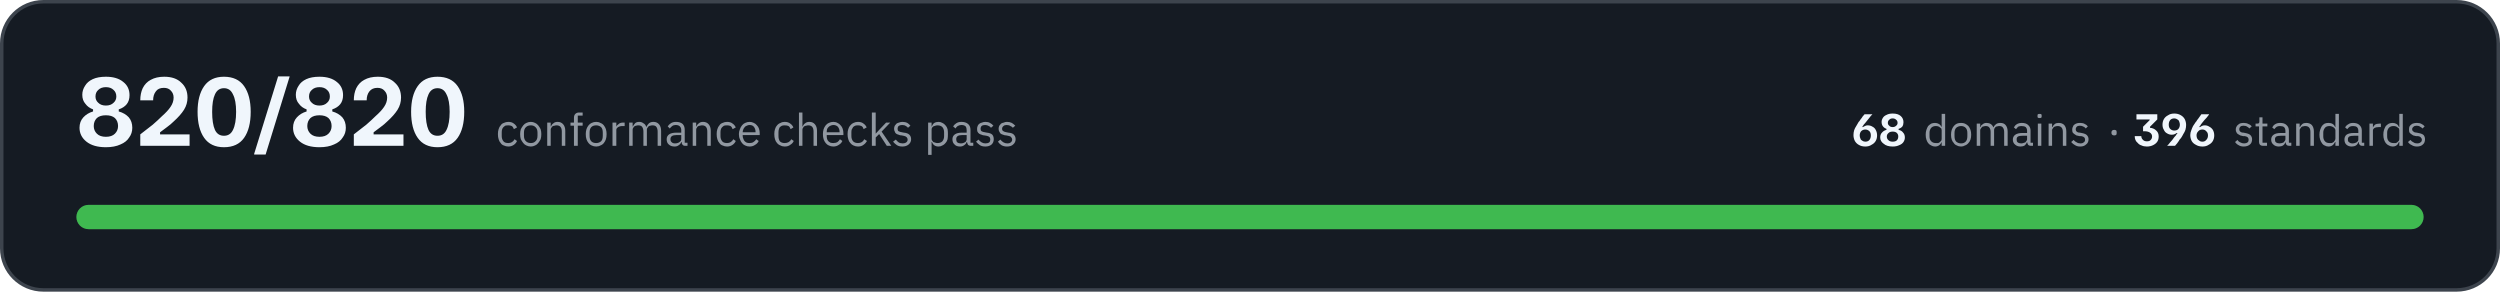
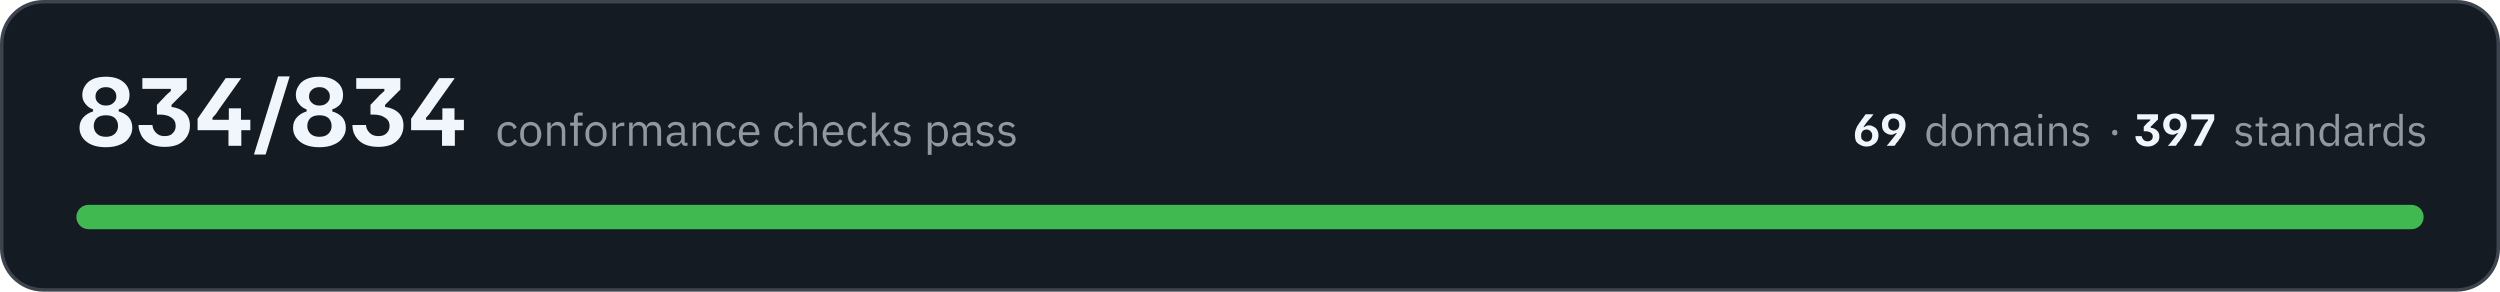
- <svg xmlns="http://www.w3.org/2000/svg" width="720" height="84" viewBox="0 0 7200 840" role="img" aria-label="All 820 conformance checks pass, across 68 domains and 396 standards">
+ <svg xmlns="http://www.w3.org/2000/svg" width="720" height="84" viewBox="0 0 7200 840" role="img" aria-label="All 834 conformance checks pass, across 69 domains and 397 standards">
  <rect x="5" y="5" width="7190" height="830" rx="120" fill="#151b23" stroke="#3d444d" stroke-width="10" />
-   <path fill="#f0f6fc" d="M305 424Q269 424 249 408Q229 392 229 368Q229 350 240 338Q251 326 268 321L268 315Q254 310 246 299Q237 289 237 273Q237 259 245 247Q252 235 267 228Q282 221 305 221Q337 221 355 236Q373 250 373 274Q373 290 365 300Q357 310 342 315L342 321Q360 326 371 338Q381 350 381 368Q381 384 372 396Q364 409 347 416Q330 424 305 424ZM305 394Q322 394 331 385Q340 376 340 363Q340 349 331 340Q322 332 305 332Q288 332 279 340Q270 349 270 363Q270 376 279 385Q288 394 305 394ZM305 304Q319 304 327 296Q335 289 335 278Q335 266 327 259Q319 251 305 251Q291 251 283 259Q275 266 275 278Q275 289 283 296Q291 304 305 304ZM404 420L404 387Q424 371 440 359Q455 346 466 335Q483 320 491 308Q500 295 500 281Q500 269 492 261Q485 253 472 253Q456 253 449 263Q441 273 441 289L404 289Q404 269 411 254Q419 238 434 230Q450 221 473 221Q505 221 522 238Q540 254 540 281Q540 300 530 316Q520 332 500 350Q492 358 481 366Q471 374 461 381L461 387L546 387L546 420L404 420ZM645 424Q607 424 588 397Q569 370 569 322Q569 275 588 248Q607 221 645 221Q684 221 703 248Q722 275 722 322Q722 370 703 397Q684 424 645 424ZM645 391Q663 391 671 374Q680 356 680 322Q680 289 671 272Q663 254 645 254Q627 254 619 272Q611 289 611 322Q611 356 619 374Q627 391 645 391ZM732 445L732 443L801 220L834 220L834 221L765 445L732 445ZM920 424Q884 424 864 408Q844 392 844 368Q844 350 855 338Q866 326 883 321L883 315Q869 310 861 299Q852 289 852 273Q852 259 860 247Q867 235 882 228Q897 221 920 221Q952 221 970 236Q988 250 988 274Q988 290 980 300Q972 310 957 315L957 321Q975 326 986 338Q996 350 996 368Q996 384 987 396Q979 409 962 416Q945 424 920 424ZM920 394Q937 394 946 385Q955 376 955 363Q955 349 946 340Q937 332 920 332Q903 332 894 340Q885 349 885 363Q885 376 894 385Q903 394 920 394ZM920 304Q934 304 942 296Q950 289 950 278Q950 266 942 259Q934 251 920 251Q906 251 898 259Q890 266 890 278Q890 289 898 296Q906 304 920 304ZM1019 420L1019 387Q1039 371 1055 359Q1070 346 1081 335Q1098 320 1106 308Q1115 295 1115 281Q1115 269 1107 261Q1100 253 1087 253Q1072 253 1064 263Q1056 273 1056 289L1019 289Q1019 269 1026 254Q1034 238 1049 230Q1065 221 1088 221Q1120 221 1137 238Q1155 254 1155 281Q1155 300 1145 316Q1135 332 1115 350Q1107 358 1096 366Q1086 374 1076 381L1076 387L1162 387L1162 420L1019 420ZM1260 424Q1222 424 1203 397Q1184 370 1184 322Q1184 275 1203 248Q1222 221 1260 221Q1299 221 1318 248Q1337 275 1337 322Q1337 370 1318 397Q1299 424 1260 424ZM1260 391Q1278 391 1286 374Q1295 356 1295 322Q1295 289 1286 272Q1278 254 1260 254Q1242 254 1234 272Q1226 289 1226 322Q1226 356 1234 374Q1242 391 1260 391Z" />
-   <path fill="#9198a1" d="M1464 422Q1457 422 1451 419Q1445 417 1442 412Q1438 408 1436 401Q1434 395 1434 386Q1434 378 1436 372Q1438 365 1442 361Q1445 356 1451 354Q1457 351 1464 351Q1474 351 1480 356Q1486 360 1489 367L1480 372Q1478 366 1474 363Q1470 361 1464 361Q1459 361 1455 362Q1452 364 1450 366Q1447 369 1446 373Q1445 376 1445 381L1445 392Q1445 401 1450 407Q1454 412 1464 412Q1476 412 1482 401L1489 406Q1486 413 1480 417Q1473 422 1464 422ZM1529 422Q1522 422 1516 419Q1511 417 1507 412Q1503 407 1500 401Q1498 395 1498 386Q1498 379 1500 372Q1503 366 1507 361Q1511 356 1516 354Q1522 351 1529 351Q1535 351 1541 354Q1546 356 1550 361Q1554 366 1557 372Q1559 379 1559 386Q1559 395 1557 401Q1554 407 1550 412Q1546 417 1541 419Q1535 422 1529 422ZM1529 412Q1537 412 1542 407Q1548 402 1548 391L1548 382Q1548 371 1542 366Q1537 361 1529 361Q1520 361 1515 366Q1509 371 1509 382L1509 391Q1509 402 1515 407Q1520 412 1529 412ZM1576 420L1576 353L1586 353L1586 364L1587 364Q1589 358 1594 355Q1598 351 1606 351Q1616 351 1622 358Q1628 365 1628 377L1628 420L1618 420L1618 379Q1618 361 1603 361Q1600 361 1597 362Q1594 362 1591 364Q1589 365 1588 368Q1586 370 1586 373L1586 420L1576 420ZM1653 362L1643 362L1643 353L1653 353L1653 339Q1653 332 1657 328Q1661 324 1668 324L1678 324L1678 333L1664 333L1664 353L1678 353L1678 362L1664 362L1664 420L1653 420L1653 362ZM1717 422Q1710 422 1704 419Q1699 417 1695 412Q1691 407 1689 401Q1687 395 1687 386Q1687 379 1689 372Q1691 366 1695 361Q1699 356 1704 354Q1710 351 1717 351Q1724 351 1729 354Q1735 356 1739 361Q1743 366 1745 372Q1747 379 1747 386Q1747 395 1745 401Q1743 407 1739 412Q1735 417 1729 419Q1724 422 1717 422ZM1717 412Q1725 412 1731 407Q1736 402 1736 391L1736 382Q1736 371 1731 366Q1725 361 1717 361Q1708 361 1703 366Q1698 371 1698 382L1698 391Q1698 402 1703 407Q1708 412 1717 412ZM1764 420L1764 353L1775 353L1775 365L1775 365Q1777 360 1782 357Q1786 353 1795 353L1799 353L1799 363L1793 363Q1784 363 1779 367Q1775 370 1775 374L1775 420L1764 420ZM1812 420L1812 353L1822 353L1822 364L1823 364Q1824 361 1826 359Q1827 357 1829 355Q1831 353 1834 352Q1837 351 1841 351Q1848 351 1853 355Q1859 358 1861 365L1862 365Q1864 360 1869 355Q1874 351 1882 351Q1892 351 1898 358Q1904 365 1904 377L1904 420L1894 420L1894 379Q1894 370 1890 365Q1887 361 1879 361Q1876 361 1873 362Q1870 362 1868 364Q1866 365 1865 368Q1863 370 1863 373L1863 420L1853 420L1853 379Q1853 370 1849 365Q1846 361 1838 361Q1835 361 1832 362Q1830 362 1827 364Q1825 365 1824 368Q1822 370 1822 373L1822 420L1812 420ZM1974 420Q1968 420 1966 417Q1963 414 1963 409L1962 409Q1960 415 1955 418Q1950 422 1943 422Q1932 422 1926 416Q1920 411 1920 401Q1920 392 1927 387Q1934 382 1949 382L1962 382L1962 375Q1962 368 1958 364Q1954 360 1946 360Q1940 360 1936 363Q1932 366 1929 370L1923 364Q1926 359 1932 355Q1938 351 1947 351Q1959 351 1966 357Q1972 363 1972 374L1972 411L1980 411L1980 420L1974 420ZM1944 413Q1948 413 1951 412Q1955 411 1957 409Q1959 408 1961 405Q1962 403 1962 400L1962 389L1948 389Q1939 389 1935 392Q1931 395 1931 400L1931 402Q1931 407 1935 410Q1938 413 1944 413ZM1995 420L1995 353L2005 353L2005 364L2006 364Q2008 358 2013 355Q2017 351 2025 351Q2035 351 2041 358Q2047 365 2047 377L2047 420L2037 420L2037 379Q2037 361 2022 361Q2019 361 2016 362Q2013 362 2010 364Q2008 365 2007 368Q2005 370 2005 373L2005 420L1995 420ZM2094 422Q2087 422 2081 419Q2075 417 2072 412Q2068 408 2066 401Q2064 395 2064 386Q2064 378 2066 372Q2068 365 2072 361Q2075 356 2081 354Q2087 351 2094 351Q2104 351 2110 356Q2116 360 2119 367L2110 372Q2108 366 2104 363Q2100 361 2094 361Q2089 361 2085 362Q2082 364 2080 366Q2077 369 2076 373Q2075 376 2075 381L2075 392Q2075 401 2080 407Q2084 412 2094 412Q2106 412 2112 401L2119 406Q2116 413 2110 417Q2103 422 2094 422ZM2159 422Q2152 422 2146 419Q2141 417 2137 412Q2133 407 2131 401Q2128 395 2128 386Q2128 379 2131 372Q2133 366 2137 361Q2141 356 2146 354Q2152 351 2159 351Q2165 351 2171 354Q2176 356 2180 361Q2184 365 2186 371Q2188 377 2188 384L2188 389L2139 389L2139 392Q2139 396 2141 400Q2142 404 2145 407Q2147 409 2151 411Q2155 412 2159 412Q2166 412 2170 409Q2175 406 2178 401L2185 406Q2182 413 2175 417Q2168 422 2159 422ZM2159 360Q2154 360 2151 362Q2147 363 2145 366Q2142 369 2141 372Q2139 376 2139 380L2139 381L2176 381L2176 380Q2176 371 2171 365Q2167 360 2159 360ZM2260 422Q2253 422 2248 419Q2242 417 2238 412Q2234 408 2232 401Q2230 395 2230 386Q2230 378 2232 372Q2234 365 2238 361Q2242 356 2248 354Q2253 351 2260 351Q2270 351 2276 356Q2282 360 2285 367L2277 372Q2275 366 2271 363Q2267 361 2260 361Q2256 361 2252 362Q2249 364 2246 366Q2244 369 2243 373Q2242 376 2242 381L2242 392Q2242 401 2246 407Q2251 412 2260 412Q2273 412 2279 401L2286 406Q2283 413 2276 417Q2270 422 2260 422ZM2301 324L2311 324L2311 364L2312 364Q2314 358 2319 355Q2323 351 2331 351Q2341 351 2347 358Q2353 365 2353 377L2353 420L2343 420L2343 379Q2343 361 2328 361Q2324 361 2322 362Q2319 362 2316 364Q2314 365 2313 368Q2311 370 2311 373L2311 420L2301 420L2301 324ZM2400 422Q2393 422 2387 419Q2382 417 2378 412Q2374 407 2372 401Q2370 395 2370 386Q2370 379 2372 372Q2374 366 2378 361Q2382 356 2387 354Q2393 351 2400 351Q2407 351 2412 354Q2417 356 2421 361Q2425 365 2427 371Q2429 377 2429 384L2429 389L2381 389L2381 392Q2381 396 2382 400Q2383 404 2386 407Q2388 409 2392 411Q2396 412 2400 412Q2407 412 2412 409Q2416 406 2419 401L2426 406Q2423 413 2416 417Q2409 422 2400 422ZM2400 360Q2396 360 2392 362Q2389 363 2386 366Q2383 369 2382 372Q2381 376 2381 380L2381 381L2418 381L2418 380Q2418 371 2413 365Q2408 360 2400 360ZM2471 422Q2464 422 2458 419Q2453 417 2449 412Q2445 408 2443 401Q2441 395 2441 386Q2441 378 2443 372Q2445 365 2449 361Q2453 356 2458 354Q2464 351 2471 351Q2481 351 2487 356Q2493 360 2496 367L2487 372Q2486 366 2481 363Q2477 361 2471 361Q2466 361 2463 362Q2459 364 2457 366Q2455 369 2453 373Q2452 376 2452 381L2452 392Q2452 401 2457 407Q2462 412 2471 412Q2484 412 2489 401L2497 406Q2493 413 2487 417Q2481 422 2471 422ZM2511 324L2522 324L2522 385L2522 385L2533 373L2552 353L2564 353L2539 379L2567 420L2554 420L2532 386L2522 396L2522 420L2511 420L2511 324ZM2599 422Q2589 422 2583 418Q2577 414 2572 408L2580 402Q2584 407 2588 410Q2593 413 2600 413Q2606 413 2610 410Q2614 407 2614 402Q2614 398 2611 395Q2608 392 2602 391L2597 390Q2592 390 2588 388Q2584 387 2581 385Q2578 383 2577 379Q2575 376 2575 371Q2575 366 2577 362Q2579 359 2582 356Q2585 354 2589 353Q2594 351 2599 351Q2607 351 2613 354Q2618 357 2622 362L2615 368Q2613 365 2609 363Q2605 360 2598 360Q2592 360 2588 363Q2585 366 2585 371Q2585 376 2588 378Q2592 380 2598 381L2603 382Q2614 383 2619 388Q2624 393 2624 401Q2624 410 2617 416Q2610 422 2599 422ZM2673 353L2683 353L2683 364L2684 364Q2686 357 2691 354Q2696 351 2703 351Q2709 351 2714 354Q2719 356 2723 361Q2727 365 2729 372Q2730 378 2730 386Q2730 395 2729 401Q2727 408 2723 412Q2719 417 2714 419Q2709 422 2703 422Q2689 422 2684 409L2683 409L2683 446L2673 446L2673 353ZM2700 412Q2709 412 2714 407Q2719 401 2719 392L2719 381Q2719 372 2714 366Q2709 361 2700 361Q2697 361 2694 362Q2690 363 2688 364Q2686 366 2684 368Q2683 371 2683 374L2683 399Q2683 402 2684 404Q2686 407 2688 409Q2690 410 2694 411Q2697 412 2700 412ZM2797 420Q2791 420 2788 417Q2786 414 2785 409L2784 409Q2782 415 2777 418Q2772 422 2765 422Q2754 422 2749 416Q2743 411 2743 401Q2743 392 2750 387Q2757 382 2771 382L2784 382L2784 375Q2784 368 2781 364Q2777 360 2769 360Q2763 360 2758 363Q2754 366 2752 370L2745 364Q2748 359 2754 355Q2760 351 2769 351Q2781 351 2788 357Q2795 363 2795 374L2795 411L2803 411L2803 420L2797 420ZM2767 413Q2771 413 2774 412Q2777 411 2780 409Q2782 408 2783 405Q2784 403 2784 400L2784 389L2771 389Q2762 389 2758 392Q2754 395 2754 400L2754 402Q2754 407 2757 410Q2761 413 2767 413ZM2838 422Q2828 422 2822 418Q2816 414 2811 408L2818 402Q2822 407 2827 410Q2832 413 2838 413Q2845 413 2849 410Q2852 407 2852 402Q2852 398 2850 395Q2847 392 2841 391L2835 390Q2831 390 2827 388Q2823 387 2820 385Q2817 383 2815 379Q2814 376 2814 371Q2814 366 2816 362Q2817 359 2821 356Q2824 354 2828 353Q2833 351 2838 351Q2846 351 2851 354Q2857 357 2861 362L2854 368Q2852 365 2848 363Q2843 360 2837 360Q2830 360 2827 363Q2824 366 2824 371Q2824 376 2827 378Q2830 380 2837 381L2842 382Q2853 383 2858 388Q2862 393 2862 401Q2862 410 2856 416Q2849 422 2838 422ZM2900 422Q2891 422 2884 418Q2878 414 2874 408L2881 402Q2885 407 2890 410Q2895 413 2901 413Q2908 413 2911 410Q2915 407 2915 402Q2915 398 2912 395Q2910 392 2903 391L2898 390Q2893 390 2889 388Q2885 387 2882 385Q2880 383 2878 379Q2876 376 2876 371Q2876 366 2878 362Q2880 359 2883 356Q2886 354 2891 353Q2895 351 2900 351Q2908 351 2914 354Q2919 357 2924 362L2917 368Q2915 365 2910 363Q2906 360 2899 360Q2893 360 2890 363Q2886 366 2886 371Q2886 376 2890 378Q2893 380 2899 381L2904 382Q2916 383 2920 388Q2925 393 2925 401Q2925 410 2918 416Q2912 422 2900 422Z" />
-   <path fill="#f0f6fc" d="M5372 422Q5361 422 5353 417Q5346 413 5342 406Q5338 398 5338 389Q5338 382 5340 375Q5342 369 5346 363Q5349 357 5353 351Q5353 351 5355 349Q5357 346 5359 343Q5362 340 5364 336Q5367 332 5370 329L5392 329L5392 330Q5389 332 5384 339Q5379 345 5372 354Q5367 359 5365 363Q5363 366 5363 366L5365 366Q5367 365 5371 363Q5374 361 5379 361Q5387 361 5393 365Q5399 368 5402 374Q5406 381 5406 390Q5406 399 5402 406Q5398 413 5390 417Q5383 422 5372 422ZM5372 408Q5380 408 5384 403Q5388 398 5388 390Q5388 382 5384 378Q5379 373 5372 373Q5365 373 5360 378Q5356 383 5356 390Q5356 395 5358 399Q5359 403 5363 405Q5367 408 5372 408ZM5451 422Q5434 422 5425 414Q5415 407 5415 396Q5415 387 5420 382Q5425 376 5433 374L5433 371Q5427 369 5423 364Q5419 359 5419 351Q5419 345 5423 339Q5426 334 5433 331Q5440 327 5451 327Q5466 327 5474 334Q5482 341 5482 352Q5482 359 5479 364Q5475 369 5468 371L5468 374Q5477 376 5481 382Q5486 387 5486 396Q5486 403 5482 409Q5478 415 5470 418Q5462 422 5451 422ZM5451 408Q5459 408 5463 404Q5467 400 5467 393Q5467 387 5463 383Q5459 379 5451 379Q5443 379 5439 383Q5434 387 5434 393Q5434 400 5439 404Q5443 408 5451 408ZM5451 366Q5457 366 5461 362Q5465 359 5465 354Q5465 348 5461 345Q5457 341 5451 341Q5444 341 5441 345Q5437 348 5437 354Q5437 359 5441 362Q5444 366 5451 366Z" />
-   <path fill="#9198a1" d="M5592 409L5592 409Q5586 422 5573 422Q5567 422 5562 419Q5557 417 5553 412Q5550 408 5548 402Q5546 396 5546 388Q5546 380 5548 374Q5550 368 5553 363Q5557 359 5562 356Q5567 354 5573 354Q5579 354 5584 357Q5589 360 5592 366L5592 366L5592 328L5602 328L5602 420L5592 420L5592 409ZM5575 412Q5579 412 5582 412Q5585 411 5587 409Q5589 407 5591 405Q5592 402 5592 399L5592 375Q5592 373 5591 370Q5589 368 5587 367Q5585 365 5582 364Q5579 363 5575 363Q5567 363 5562 368Q5557 374 5557 382L5557 393Q5557 402 5562 407Q5567 412 5575 412ZM5648 422Q5641 422 5636 419Q5630 417 5627 412Q5623 408 5621 402Q5619 396 5619 388Q5619 380 5621 374Q5623 368 5627 363Q5630 359 5636 356Q5641 354 5648 354Q5654 354 5659 356Q5665 359 5669 363Q5673 368 5675 374Q5677 380 5677 388Q5677 396 5675 402Q5673 408 5669 412Q5665 417 5659 419Q5654 422 5648 422ZM5648 413Q5656 413 5661 408Q5666 403 5666 392L5666 383Q5666 373 5661 368Q5656 363 5648 363Q5640 363 5634 368Q5629 373 5629 383L5629 392Q5629 403 5634 408Q5640 413 5648 413ZM5693 420L5693 356L5703 356L5703 366L5704 366Q5705 363 5706 361Q5708 359 5710 358Q5712 356 5715 355Q5717 354 5721 354Q5728 354 5733 357Q5738 360 5741 367L5741 367Q5743 362 5748 358Q5753 354 5761 354Q5771 354 5776 360Q5782 367 5782 379L5782 420L5772 420L5772 380Q5772 372 5768 367Q5765 363 5758 363Q5755 363 5752 364Q5749 364 5747 366Q5745 368 5744 370Q5743 372 5743 375L5743 420L5733 420L5733 380Q5733 372 5729 367Q5726 363 5719 363Q5716 363 5713 364Q5710 364 5708 366Q5706 368 5705 370Q5703 372 5703 375L5703 420L5693 420ZM5849 420Q5844 420 5841 417Q5839 414 5838 409L5838 409Q5835 416 5831 419Q5826 422 5819 422Q5809 422 5803 416Q5797 411 5797 402Q5797 393 5804 388Q5811 383 5825 383L5838 383L5838 377Q5838 370 5834 366Q5830 363 5822 363Q5816 363 5812 365Q5809 368 5806 372L5800 367Q5803 361 5808 358Q5814 354 5823 354Q5835 354 5841 360Q5848 366 5848 376L5848 411L5855 411L5855 420L5849 420ZM5821 413Q5824 413 5827 412Q5831 411 5833 410Q5835 408 5836 406Q5838 404 5838 401L5838 391L5824 391Q5816 391 5812 393Q5808 396 5808 400L5808 403Q5808 408 5811 410Q5815 413 5821 413ZM5874 340Q5871 340 5869 339Q5868 337 5868 335L5868 333Q5868 331 5869 329Q5871 328 5874 328Q5877 328 5879 329Q5880 331 5880 333L5880 335Q5880 337 5879 339Q5877 340 5874 340ZM5869 356L5879 356L5879 420L5869 420L5869 356ZM5900 420L5900 356L5910 356L5910 366L5911 366Q5913 361 5918 357Q5922 354 5929 354Q5939 354 5945 360Q5951 367 5951 379L5951 420L5941 420L5941 380Q5941 363 5926 363Q5923 363 5920 364Q5918 364 5915 366Q5913 368 5912 370Q5910 372 5910 375L5910 420L5900 420ZM5991 422Q5982 422 5976 418Q5970 415 5965 409L5972 403Q5976 408 5981 410Q5985 413 5992 413Q5998 413 6001 410Q6005 408 6005 402Q6005 399 6003 396Q6000 393 5994 392L5989 392Q5984 391 5980 390Q5977 388 5974 386Q5971 384 5969 381Q5968 378 5968 373Q5968 368 5970 365Q5971 361 5974 359Q5978 356 5982 355Q5986 354 5991 354Q5999 354 6004 357Q6009 359 6013 364L6007 370Q6005 367 6001 365Q5996 362 5990 362Q5984 362 5981 365Q5978 368 5978 372Q5978 377 5981 379Q5984 382 5990 382L5995 383Q6006 385 6010 389Q6015 394 6015 401Q6015 411 6008 416Q6002 422 5991 422Z" />
-   <path fill="#9198a1" d="M6089 390Q6085 390 6083 388Q6081 386 6081 383L6081 381Q6081 378 6083 376Q6085 374 6089 374Q6093 374 6095 376Q6096 378 6096 381L6096 383Q6096 386 6095 388Q6093 390 6089 390Z" />
-   <path fill="#f0f6fc" d="M6183 422Q6174 422 6168 419Q6161 417 6157 412Q6152 408 6150 403Q6148 398 6148 392L6167 392Q6167 398 6171 402Q6175 407 6183 407Q6191 407 6194 403Q6198 399 6198 393Q6198 386 6192 382Q6186 378 6176 378L6172 378L6172 365L6183 354Q6185 352 6187 350Q6189 348 6191 346L6191 344L6153 344L6153 329L6213 329L6213 344L6192 365L6192 368Q6203 369 6210 376Q6217 382 6217 393Q6217 402 6213 408Q6209 414 6201 418Q6193 422 6183 422ZM6242 420L6242 419Q6245 417 6250 410Q6256 404 6262 395Q6267 390 6269 386Q6271 383 6272 383L6269 383Q6267 384 6264 386Q6260 388 6255 388Q6247 388 6241 384Q6235 381 6232 374Q6228 368 6228 359Q6228 350 6232 343Q6236 336 6244 332Q6251 327 6262 327Q6273 327 6281 332Q6288 336 6292 343Q6296 351 6296 360Q6296 367 6294 374Q6292 380 6288 386Q6285 392 6281 398Q6281 398 6279 400Q6277 402 6275 406Q6272 410 6270 413Q6267 417 6264 420L6242 420ZM6262 376Q6270 376 6274 371Q6278 366 6278 359Q6278 354 6276 350Q6275 346 6271 344Q6267 341 6262 341Q6254 341 6250 346Q6246 351 6246 359Q6246 367 6250 371Q6255 376 6262 376ZM6343 422Q6332 422 6324 417Q6316 413 6312 406Q6308 398 6308 389Q6308 382 6311 375Q6313 369 6316 363Q6320 357 6324 351Q6324 351 6326 349Q6327 346 6330 343Q6332 340 6335 336Q6338 332 6340 329L6362 329L6362 330Q6360 332 6355 339Q6349 345 6342 354Q6338 359 6336 363Q6333 366 6333 366L6336 366Q6338 365 6341 363Q6344 361 6350 361Q6357 361 6363 365Q6369 368 6373 374Q6377 381 6377 390Q6377 399 6373 406Q6369 413 6361 417Q6354 422 6343 422ZM6343 408Q6350 408 6354 403Q6359 398 6359 390Q6359 382 6354 378Q6350 373 6343 373Q6335 373 6331 378Q6326 383 6326 390Q6326 395 6328 399Q6330 403 6334 405Q6337 408 6343 408Z" />
+   <path fill="#f0f6fc" d="M305 424Q269 424 249 408Q229 392 229 368Q229 350 240 338Q251 326 268 321L268 315Q254 310 246 299Q237 289 237 273Q237 259 245 247Q252 235 267 228Q282 221 305 221Q337 221 355 236Q373 250 373 274Q373 290 365 300Q357 310 342 315L342 321Q360 326 371 338Q381 350 381 368Q381 384 372 396Q364 409 347 416Q330 424 305 424ZM305 394Q322 394 331 385Q340 376 340 363Q340 349 331 340Q322 332 305 332Q288 332 279 340Q270 349 270 363Q270 376 279 385Q288 394 305 394ZM305 304Q319 304 327 296Q335 289 335 278Q335 266 327 259Q319 251 305 251Q291 251 283 259Q275 266 275 278Q275 289 283 296Q291 304 305 304ZM474 423Q456 423 441 418Q427 413 418 404Q408 395 404 383Q399 372 399 360L439 360Q440 373 449 382Q458 392 474 392Q491 392 498 383Q506 375 506 363Q506 347 494 339Q482 330 460 330L452 330L452 302L474 279Q478 274 483 270Q487 266 492 262L492 256L410 256L410 225L538 225L538 258L494 302L494 308Q518 311 533 325Q547 338 547 362Q547 380 538 394Q529 408 513 416Q497 423 474 423ZM569 375L569 342L650 225L694 225L694 226L630 316Q626 322 622 328Q618 333 612 339L612 345L721 345L721 375L569 375ZM658 420L658 360L659 360L659 312L694 312L694 360L695 360L695 420L658 420ZM732 445L732 443L801 220L834 220L834 221L765 445L732 445ZM920 424Q884 424 864 408Q844 392 844 368Q844 350 855 338Q866 326 883 321L883 315Q869 310 861 299Q852 289 852 273Q852 259 860 247Q867 235 882 228Q897 221 920 221Q952 221 970 236Q988 250 988 274Q988 290 980 300Q972 310 957 315L957 321Q975 326 986 338Q996 350 996 368Q996 384 987 396Q979 409 962 416Q945 424 920 424ZM920 394Q937 394 946 385Q955 376 955 363Q955 349 946 340Q937 332 920 332Q903 332 894 340Q885 349 885 363Q885 376 894 385Q903 394 920 394ZM920 304Q934 304 942 296Q950 289 950 278Q950 266 942 259Q934 251 920 251Q906 251 898 259Q890 266 890 278Q890 289 898 296Q906 304 920 304ZM1090 423Q1071 423 1056 418Q1042 413 1033 404Q1024 395 1019 383Q1015 372 1015 360L1054 360Q1055 373 1064 382Q1073 392 1090 392Q1106 392 1114 383Q1122 375 1122 363Q1122 347 1109 339Q1097 330 1075 330L1067 330L1067 302L1089 279Q1093 274 1098 270Q1102 266 1107 262L1107 256L1026 256L1026 225L1153 225L1153 258L1109 302L1109 308Q1133 311 1148 325Q1162 338 1162 362Q1162 380 1153 394Q1144 408 1128 416Q1112 423 1090 423ZM1184 375L1184 342L1265 225L1309 225L1309 226L1245 316Q1241 322 1237 328Q1233 333 1227 339L1227 345L1336 345L1336 375L1184 375ZM1273 420L1273 360L1274 360L1274 312L1309 312L1309 360L1310 360L1310 420L1273 420Z" />
+   <path fill="#9198a1" d="M1463 422Q1456 422 1451 419Q1445 417 1441 412Q1437 408 1435 401Q1433 395 1433 386Q1433 378 1435 372Q1437 365 1441 361Q1445 356 1451 354Q1456 351 1463 351Q1473 351 1479 356Q1485 360 1488 367L1480 372Q1478 366 1474 363Q1470 361 1463 361Q1459 361 1455 362Q1452 364 1449 366Q1447 369 1446 373Q1445 376 1445 381L1445 392Q1445 401 1449 407Q1454 412 1463 412Q1476 412 1482 401L1489 406Q1486 413 1479 417Q1473 422 1463 422ZM1528 422Q1522 422 1516 419Q1510 417 1506 412Q1502 407 1500 401Q1498 395 1498 386Q1498 379 1500 372Q1502 366 1506 361Q1510 356 1516 354Q1522 351 1528 351Q1535 351 1541 354Q1546 356 1550 361Q1554 366 1556 372Q1559 379 1559 386Q1559 395 1556 401Q1554 407 1550 412Q1546 417 1541 419Q1535 422 1528 422ZM1528 412Q1537 412 1542 407Q1547 402 1547 391L1547 382Q1547 371 1542 366Q1537 361 1528 361Q1520 361 1515 366Q1509 371 1509 382L1509 391Q1509 402 1515 407Q1520 412 1528 412ZM1576 420L1576 353L1586 353L1586 364L1587 364Q1589 358 1594 355Q1598 351 1606 351Q1616 351 1622 358Q1628 365 1628 377L1628 420L1618 420L1618 379Q1618 361 1603 361Q1599 361 1597 362Q1594 362 1591 364Q1589 365 1588 368Q1586 370 1586 373L1586 420L1576 420ZM1653 362L1642 362L1642 353L1653 353L1653 339Q1653 332 1657 328Q1661 324 1668 324L1678 324L1678 333L1664 333L1664 353L1678 353L1678 362L1664 362L1664 420L1653 420L1653 362ZM1717 422Q1710 422 1704 419Q1699 417 1695 412Q1691 407 1688 401Q1686 395 1686 386Q1686 379 1688 372Q1691 366 1695 361Q1699 356 1704 354Q1710 351 1717 351Q1723 351 1729 354Q1734 356 1738 361Q1742 366 1745 372Q1747 379 1747 386Q1747 395 1745 401Q1742 407 1738 412Q1734 417 1729 419Q1723 422 1717 422ZM1717 412Q1725 412 1730 407Q1736 402 1736 391L1736 382Q1736 371 1730 366Q1725 361 1717 361Q1708 361 1703 366Q1697 371 1697 382L1697 391Q1697 402 1703 407Q1708 412 1717 412ZM1764 420L1764 353L1774 353L1774 365L1775 365Q1777 360 1782 357Q1786 353 1794 353L1798 353L1798 363L1792 363Q1784 363 1779 367Q1774 370 1774 374L1774 420L1764 420ZM1812 420L1812 353L1822 353L1822 364L1823 364Q1824 361 1825 359Q1827 357 1829 355Q1831 353 1834 352Q1837 351 1841 351Q1847 351 1853 355Q1859 358 1861 365L1862 365Q1863 360 1868 355Q1873 351 1882 351Q1892 351 1898 358Q1904 365 1904 377L1904 420L1893 420L1893 379Q1893 370 1890 365Q1886 361 1879 361Q1876 361 1873 362Q1870 362 1868 364Q1866 365 1864 368Q1863 370 1863 373L1863 420L1853 420L1853 379Q1853 370 1849 365Q1846 361 1838 361Q1835 361 1832 362Q1829 362 1827 364Q1825 365 1824 368Q1822 370 1822 373L1822 420L1812 420ZM1974 420Q1968 420 1966 417Q1963 414 1962 409L1962 409Q1960 415 1954 418Q1949 422 1942 422Q1932 422 1926 416Q1920 411 1920 401Q1920 392 1927 387Q1934 382 1949 382L1962 382L1962 375Q1962 368 1958 364Q1954 360 1946 360Q1940 360 1936 363Q1932 366 1929 370L1923 364Q1925 359 1931 355Q1937 351 1946 351Q1959 351 1965 357Q1972 363 1972 374L1972 411L1980 411L1980 420L1974 420ZM1944 413Q1948 413 1951 412Q1954 411 1957 409Q1959 408 1960 405Q1962 403 1962 400L1962 389L1948 389Q1939 389 1935 392Q1931 395 1931 400L1931 402Q1931 407 1934 410Q1938 413 1944 413ZM1995 420L1995 353L2005 353L2005 364L2006 364Q2008 358 2013 355Q2017 351 2025 351Q2035 351 2041 358Q2047 365 2047 377L2047 420L2037 420L2037 379Q2037 361 2021 361Q2018 361 2015 362Q2012 362 2010 364Q2008 365 2006 368Q2005 370 2005 373L2005 420L1995 420ZM2093 422Q2086 422 2081 419Q2075 417 2071 412Q2068 408 2066 401Q2064 395 2064 386Q2064 378 2066 372Q2068 365 2071 361Q2075 356 2081 354Q2086 351 2093 351Q2103 351 2110 356Q2116 360 2119 367L2110 372Q2108 366 2104 363Q2100 361 2093 361Q2089 361 2085 362Q2082 364 2079 366Q2077 369 2076 373Q2075 376 2075 381L2075 392Q2075 401 2079 407Q2084 412 2093 412Q2106 412 2112 401L2119 406Q2116 413 2110 417Q2103 422 2093 422ZM2158 422Q2151 422 2146 419Q2140 417 2136 412Q2132 407 2130 401Q2128 395 2128 386Q2128 379 2130 372Q2132 366 2136 361Q2140 356 2146 354Q2151 351 2158 351Q2165 351 2170 354Q2176 356 2180 361Q2183 365 2185 371Q2187 377 2187 384L2187 389L2139 389L2139 392Q2139 396 2140 400Q2142 404 2144 407Q2147 409 2151 411Q2154 412 2159 412Q2165 412 2170 409Q2175 406 2177 401L2185 406Q2182 413 2175 417Q2168 422 2158 422ZM2158 360Q2154 360 2151 362Q2147 363 2144 366Q2142 369 2140 372Q2139 376 2139 380L2139 381L2176 381L2176 380Q2176 371 2171 365Q2166 360 2158 360ZM2260 422Q2253 422 2248 419Q2242 417 2238 412Q2234 408 2232 401Q2230 395 2230 386Q2230 378 2232 372Q2234 365 2238 361Q2242 356 2248 354Q2253 351 2260 351Q2270 351 2276 356Q2282 360 2285 367L2276 372Q2275 366 2271 363Q2266 361 2260 361Q2255 361 2252 362Q2248 364 2246 366Q2244 369 2243 373Q2241 376 2241 381L2241 392Q2241 401 2246 407Q2251 412 2260 412Q2273 412 2278 401L2286 406Q2283 413 2276 417Q2270 422 2260 422ZM2301 324L2311 324L2311 364L2311 364Q2314 358 2318 355Q2323 351 2330 351Q2341 351 2347 358Q2353 365 2353 377L2353 420L2343 420L2343 379Q2343 361 2327 361Q2324 361 2321 362Q2318 362 2316 364Q2314 365 2312 368Q2311 370 2311 373L2311 420L2301 420L2301 324ZM2400 422Q2393 422 2387 419Q2382 417 2378 412Q2374 407 2372 401Q2369 395 2369 386Q2369 379 2372 372Q2374 366 2378 361Q2382 356 2387 354Q2393 351 2400 351Q2406 351 2412 354Q2417 356 2421 361Q2425 365 2427 371Q2429 377 2429 384L2429 389L2380 389L2380 392Q2380 396 2382 400Q2383 404 2386 407Q2388 409 2392 411Q2396 412 2400 412Q2407 412 2411 409Q2416 406 2419 401L2426 406Q2423 413 2416 417Q2409 422 2400 422ZM2400 360Q2395 360 2392 362Q2388 363 2386 366Q2383 369 2382 372Q2380 376 2380 380L2380 381L2417 381L2417 380Q2417 371 2413 365Q2408 360 2400 360ZM2471 422Q2464 422 2458 419Q2453 417 2449 412Q2445 408 2443 401Q2441 395 2441 386Q2441 378 2443 372Q2445 365 2449 361Q2453 356 2458 354Q2464 351 2471 351Q2481 351 2487 356Q2493 360 2496 367L2487 372Q2485 366 2481 363Q2477 361 2471 361Q2466 361 2463 362Q2459 364 2457 366Q2454 369 2453 373Q2452 376 2452 381L2452 392Q2452 401 2457 407Q2461 412 2471 412Q2483 412 2489 401L2496 406Q2493 413 2487 417Q2480 422 2471 422ZM2511 324L2522 324L2522 385L2522 385L2532 373L2551 353L2564 353L2539 379L2566 420L2554 420L2532 386L2522 396L2522 420L2511 420L2511 324ZM2599 422Q2589 422 2583 418Q2577 414 2572 408L2579 402Q2583 407 2588 410Q2593 413 2599 413Q2606 413 2610 410Q2613 407 2613 402Q2613 398 2611 395Q2608 392 2602 391L2596 390Q2592 390 2588 388Q2584 387 2581 385Q2578 383 2576 379Q2575 376 2575 371Q2575 366 2577 362Q2578 359 2582 356Q2585 354 2589 353Q2594 351 2599 351Q2607 351 2612 354Q2618 357 2622 362L2615 368Q2613 365 2609 363Q2604 360 2598 360Q2591 360 2588 363Q2585 366 2585 371Q2585 376 2588 378Q2591 380 2598 381L2603 382Q2614 383 2619 388Q2623 393 2623 401Q2623 410 2617 416Q2610 422 2599 422ZM2672 353L2683 353L2683 364L2683 364Q2686 357 2691 354Q2696 351 2703 351Q2709 351 2714 354Q2719 356 2723 361Q2726 365 2728 372Q2730 378 2730 386Q2730 395 2728 401Q2726 408 2723 412Q2719 417 2714 419Q2709 422 2703 422Q2689 422 2683 409L2683 409L2683 446L2672 446L2672 353ZM2700 412Q2709 412 2714 407Q2719 401 2719 392L2719 381Q2719 372 2714 366Q2709 361 2700 361Q2697 361 2693 362Q2690 363 2688 364Q2685 366 2684 368Q2683 371 2683 374L2683 399Q2683 402 2684 404Q2685 407 2688 409Q2690 410 2693 411Q2697 412 2700 412ZM2796 420Q2791 420 2788 417Q2786 414 2785 409L2784 409Q2782 415 2777 418Q2772 422 2765 422Q2754 422 2748 416Q2742 411 2742 401Q2742 392 2749 387Q2756 382 2771 382L2784 382L2784 375Q2784 368 2780 364Q2776 360 2768 360Q2762 360 2758 363Q2754 366 2751 370L2745 364Q2748 359 2754 355Q2760 351 2769 351Q2781 351 2788 357Q2795 363 2795 374L2795 411L2802 411L2802 420L2796 420ZM2767 413Q2770 413 2774 412Q2777 411 2779 409Q2782 408 2783 405Q2784 403 2784 400L2784 389L2770 389Q2762 389 2757 392Q2753 395 2753 400L2753 402Q2753 407 2757 410Q2760 413 2767 413ZM2837 422Q2828 422 2822 418Q2815 414 2811 408L2818 402Q2822 407 2827 410Q2832 413 2838 413Q2845 413 2848 410Q2852 407 2852 402Q2852 398 2850 395Q2847 392 2840 391L2835 390Q2830 390 2827 388Q2823 387 2820 385Q2817 383 2815 379Q2814 376 2814 371Q2814 366 2815 362Q2817 359 2820 356Q2824 354 2828 353Q2832 351 2837 351Q2846 351 2851 354Q2857 357 2861 362L2854 368Q2852 365 2847 363Q2843 360 2837 360Q2830 360 2827 363Q2824 366 2824 371Q2824 376 2827 378Q2830 380 2836 381L2842 382Q2853 383 2857 388Q2862 393 2862 401Q2862 410 2856 416Q2849 422 2837 422ZM2900 422Q2890 422 2884 418Q2878 414 2873 408L2881 402Q2885 407 2889 410Q2894 413 2901 413Q2907 413 2911 410Q2915 407 2915 402Q2915 398 2912 395Q2910 392 2903 391L2898 390Q2893 390 2889 388Q2885 387 2882 385Q2879 383 2878 379Q2876 376 2876 371Q2876 366 2878 362Q2880 359 2883 356Q2886 354 2890 353Q2895 351 2900 351Q2908 351 2914 354Q2919 357 2923 362L2916 368Q2914 365 2910 363Q2906 360 2899 360Q2893 360 2889 363Q2886 366 2886 371Q2886 376 2889 378Q2893 380 2899 381L2904 382Q2915 383 2920 388Q2925 393 2925 401Q2925 410 2918 416Q2911 422 2900 422Z" />
+   <path fill="#f0f6fc" d="M5376 422Q5365 422 5357 417Q5349 413 5345 406Q5342 398 5342 389Q5342 382 5344 375Q5346 369 5349 363Q5353 357 5357 351Q5357 351 5359 349Q5360 346 5363 343Q5365 340 5368 336Q5371 332 5373 329L5395 329L5395 330Q5393 332 5388 339Q5382 345 5375 354Q5371 359 5369 363Q5367 366 5366 366L5369 366Q5371 365 5374 363Q5378 361 5383 361Q5390 361 5396 365Q5403 368 5406 374Q5410 381 5410 390Q5410 399 5406 406Q5402 413 5394 417Q5387 422 5376 422ZM5376 408Q5383 408 5388 403Q5392 398 5392 390Q5392 382 5387 378Q5383 373 5376 373Q5368 373 5364 378Q5360 383 5360 390Q5360 395 5361 399Q5363 403 5367 405Q5370 408 5376 408ZM5434 420L5434 419Q5437 417 5442 410Q5447 404 5454 395Q5458 390 5461 386Q5463 383 5463 383L5461 383Q5459 384 5455 386Q5452 388 5447 388Q5439 388 5433 384Q5427 381 5423 374Q5420 368 5420 359Q5420 350 5424 343Q5428 336 5435 332Q5443 327 5454 327Q5465 327 5473 332Q5480 336 5484 343Q5488 351 5488 360Q5488 367 5486 374Q5484 380 5480 386Q5477 392 5473 398Q5473 398 5471 400Q5469 402 5467 406Q5464 410 5461 413Q5459 417 5456 420L5434 420ZM5454 376Q5461 376 5466 371Q5470 366 5470 359Q5470 354 5468 350Q5467 346 5463 344Q5459 341 5454 341Q5446 341 5442 346Q5438 351 5438 359Q5438 367 5442 371Q5447 376 5454 376Z" />
+   <path fill="#9198a1" d="M5594 409L5593 409Q5588 422 5575 422Q5569 422 5564 419Q5559 417 5555 412Q5552 408 5550 402Q5548 396 5548 388Q5548 380 5550 374Q5552 368 5555 363Q5559 359 5564 356Q5569 354 5575 354Q5581 354 5586 357Q5591 360 5593 366L5594 366L5594 328L5604 328L5604 420L5594 420L5594 409ZM5577 412Q5581 412 5584 412Q5587 411 5589 409Q5591 407 5593 405Q5594 402 5594 399L5594 375Q5594 373 5593 370Q5591 368 5589 367Q5587 365 5584 364Q5581 363 5577 363Q5569 363 5564 368Q5559 374 5559 382L5559 393Q5559 402 5564 407Q5569 412 5577 412ZM5650 422Q5643 422 5638 419Q5632 417 5628 412Q5625 408 5622 402Q5620 396 5620 388Q5620 380 5622 374Q5625 368 5628 363Q5632 359 5638 356Q5643 354 5650 354Q5656 354 5661 356Q5667 359 5671 363Q5674 368 5677 374Q5679 380 5679 388Q5679 396 5677 402Q5674 408 5671 412Q5667 417 5661 419Q5656 422 5650 422ZM5650 413Q5658 413 5663 408Q5668 403 5668 392L5668 383Q5668 373 5663 368Q5658 363 5650 363Q5641 363 5636 368Q5631 373 5631 383L5631 392Q5631 403 5636 408Q5641 413 5650 413ZM5695 420L5695 356L5705 356L5705 366L5706 366Q5707 363 5708 361Q5710 359 5712 358Q5714 356 5717 355Q5719 354 5723 354Q5729 354 5735 357Q5740 360 5743 367L5743 367Q5745 362 5750 358Q5754 354 5763 354Q5773 354 5778 360Q5784 367 5784 379L5784 420L5774 420L5774 380Q5774 372 5770 367Q5767 363 5760 363Q5757 363 5754 364Q5751 364 5749 366Q5747 368 5746 370Q5744 372 5744 375L5744 420L5734 420L5734 380Q5734 372 5731 367Q5728 363 5721 363Q5718 363 5715 364Q5712 364 5710 366Q5708 368 5706 370Q5705 372 5705 375L5705 420L5695 420ZM5851 420Q5846 420 5843 417Q5841 414 5840 409L5839 409Q5837 416 5832 419Q5827 422 5821 422Q5811 422 5805 416Q5799 411 5799 402Q5799 393 5806 388Q5812 383 5827 383L5839 383L5839 377Q5839 370 5836 366Q5832 363 5824 363Q5818 363 5814 365Q5810 368 5808 372L5802 367Q5804 361 5810 358Q5816 354 5825 354Q5836 354 5843 360Q5849 366 5849 376L5849 411L5857 411L5857 420L5851 420ZM5822 413Q5826 413 5829 412Q5832 411 5835 410Q5837 408 5838 406Q5839 404 5839 401L5839 391L5826 391Q5817 391 5814 393Q5810 396 5810 400L5810 403Q5810 408 5813 410Q5817 413 5822 413ZM5876 340Q5873 340 5871 339Q5870 337 5870 335L5870 333Q5870 331 5871 329Q5873 328 5876 328Q5879 328 5881 329Q5882 331 5882 333L5882 335Q5882 337 5881 339Q5879 340 5876 340ZM5871 356L5881 356L5881 420L5871 420L5871 356ZM5902 420L5902 356L5912 356L5912 366L5913 366Q5915 361 5919 357Q5924 354 5931 354Q5941 354 5947 360Q5953 367 5953 379L5953 420L5943 420L5943 380Q5943 363 5928 363Q5925 363 5922 364Q5919 364 5917 366Q5915 368 5914 370Q5912 372 5912 375L5912 420L5902 420ZM5993 422Q5984 422 5978 418Q5972 415 5967 409L5974 403Q5978 408 5983 410Q5987 413 5993 413Q6000 413 6003 410Q6007 408 6007 402Q6007 399 6004 396Q6002 393 5996 392L5991 392Q5986 391 5982 390Q5979 388 5976 386Q5973 384 5971 381Q5970 378 5970 373Q5970 368 5972 365Q5973 361 5976 359Q5979 356 5984 355Q5988 354 5993 354Q6001 354 6006 357Q6011 359 6015 364L6009 370Q6007 367 6002 365Q5998 362 5992 362Q5986 362 5983 365Q5979 368 5979 372Q5979 377 5983 379Q5986 382 5992 382L5997 383Q6008 385 6012 389Q6017 394 6017 401Q6017 411 6010 416Q6004 422 5993 422Z" />
+   <path fill="#9198a1" d="M6091 390Q6087 390 6085 388Q6083 386 6083 383L6083 381Q6083 378 6085 376Q6087 374 6091 374Q6095 374 6096 376Q6098 378 6098 381L6098 383Q6098 386 6096 388Q6095 390 6091 390Z" />
+   <path fill="#f0f6fc" d="M6185 422Q6176 422 6169 419Q6163 417 6158 412Q6154 408 6152 403Q6150 398 6150 392L6168 392Q6169 398 6173 402Q6177 407 6185 407Q6192 407 6196 403Q6200 399 6200 393Q6200 386 6194 382Q6188 378 6178 378L6174 378L6174 365L6184 354Q6187 352 6189 350Q6191 348 6193 346L6193 344L6155 344L6155 329L6215 329L6215 344L6194 365L6194 368Q6205 369 6212 376Q6219 382 6219 393Q6219 402 6215 408Q6210 414 6203 418Q6195 422 6185 422ZM6244 420L6244 419Q6247 417 6252 410Q6257 404 6264 395Q6268 390 6271 386Q6273 383 6273 383L6271 383Q6269 384 6265 386Q6262 388 6257 388Q6249 388 6243 384Q6237 381 6234 374Q6230 368 6230 359Q6230 350 6234 343Q6238 336 6245 332Q6253 327 6264 327Q6275 327 6283 332Q6290 336 6294 343Q6298 351 6298 360Q6298 367 6296 374Q6294 380 6290 386Q6287 392 6283 398Q6283 398 6281 400Q6279 402 6277 406Q6274 410 6271 413Q6269 417 6266 420L6244 420ZM6264 376Q6271 376 6276 371Q6280 366 6280 359Q6280 354 6278 350Q6277 346 6273 344Q6269 341 6264 341Q6256 341 6252 346Q6248 351 6248 359Q6248 367 6252 371Q6257 376 6264 376ZM6318 420L6318 419L6348 362Q6351 356 6354 353Q6356 350 6359 347L6359 344L6311 344L6311 329L6377 329L6377 345L6339 420L6318 420Z" />
  <path fill="#9198a1" d="M6462 422Q6453 422 6447 418Q6441 415 6437 409L6444 403Q6447 408 6452 410Q6457 413 6463 413Q6469 413 6473 410Q6476 408 6476 402Q6476 399 6474 396Q6471 393 6465 392L6460 392Q6455 391 6452 390Q6448 388 6445 386Q6442 384 6441 381Q6439 378 6439 373Q6439 368 6441 365Q6443 361 6446 359Q6449 356 6453 355Q6457 354 6462 354Q6470 354 6475 357Q6481 359 6485 364L6478 370Q6476 367 6472 365Q6468 362 6461 362Q6455 362 6452 365Q6449 368 6449 372Q6449 377 6452 379Q6455 382 6461 382L6466 383Q6477 385 6481 389Q6486 394 6486 401Q6486 411 6480 416Q6473 422 6462 422ZM6517 420Q6512 420 6509 417Q6506 414 6506 409L6506 364L6496 364L6496 356L6502 356Q6505 356 6506 354Q6507 353 6507 350L6507 338L6516 338L6516 356L6530 356L6530 364L6516 364L6516 411L6529 411L6529 420L6517 420ZM6593 420Q6588 420 6585 417Q6583 414 6582 409L6582 409Q6580 416 6575 419Q6570 422 6563 422Q6553 422 6547 416Q6541 411 6541 402Q6541 393 6548 388Q6555 383 6569 383L6582 383L6582 377Q6582 370 6578 366Q6574 363 6566 363Q6561 363 6557 365Q6553 368 6550 372L6544 367Q6547 361 6552 358Q6558 354 6567 354Q6579 354 6585 360Q6592 366 6592 376L6592 411L6599 411L6599 420L6593 420ZM6565 413Q6568 413 6572 412Q6575 411 6577 410Q6579 408 6580 406Q6582 404 6582 401L6582 391L6568 391Q6560 391 6556 393Q6552 396 6552 400L6552 403Q6552 408 6555 410Q6559 413 6565 413ZM6613 420L6613 356L6623 356L6623 366L6624 366Q6626 361 6631 357Q6635 354 6642 354Q6652 354 6658 360Q6664 367 6664 379L6664 420L6654 420L6654 380Q6654 363 6639 363Q6636 363 6633 364Q6630 364 6628 366Q6626 368 6625 370Q6623 372 6623 375L6623 420L6613 420ZM6726 409L6725 409Q6719 422 6706 422Q6700 422 6695 419Q6690 417 6687 412Q6684 408 6682 402Q6680 396 6680 388Q6680 380 6682 374Q6684 368 6687 363Q6690 359 6695 356Q6700 354 6706 354Q6713 354 6718 357Q6723 360 6725 366L6726 366L6726 328L6736 328L6736 420L6726 420L6726 409ZM6709 412Q6712 412 6715 412Q6718 411 6721 409Q6723 407 6724 405Q6726 402 6726 399L6726 375Q6726 373 6724 370Q6723 368 6721 367Q6718 365 6715 364Q6712 363 6709 363Q6700 363 6696 368Q6691 374 6691 382L6691 393Q6691 402 6696 407Q6700 412 6709 412ZM6804 420Q6798 420 6796 417Q6793 414 6793 409L6792 409Q6790 416 6785 419Q6780 422 6773 422Q6763 422 6757 416Q6752 411 6752 402Q6752 393 6758 388Q6765 383 6779 383L6792 383L6792 377Q6792 370 6788 366Q6784 363 6777 363Q6771 363 6767 365Q6763 368 6760 372L6754 367Q6757 361 6763 358Q6768 354 6777 354Q6789 354 6795 360Q6802 366 6802 376L6802 411L6809 411L6809 420L6804 420ZM6775 413Q6779 413 6782 412Q6785 411 6787 410Q6789 408 6791 406Q6792 404 6792 401L6792 391L6779 391Q6770 391 6766 393Q6762 396 6762 400L6762 403Q6762 408 6766 410Q6769 413 6775 413ZM6824 420L6824 356L6834 356L6834 367L6834 367Q6836 363 6840 359Q6845 356 6853 356L6857 356L6857 366L6851 366Q6843 366 6838 369Q6834 372 6834 376L6834 420L6824 420ZM6910 409L6909 409Q6904 422 6891 422Q6885 422 6880 419Q6875 417 6871 412Q6868 408 6866 402Q6864 396 6864 388Q6864 380 6866 374Q6868 368 6871 363Q6875 359 6880 356Q6885 354 6891 354Q6897 354 6902 357Q6907 360 6909 366L6910 366L6910 328L6920 328L6920 420L6910 420L6910 409ZM6893 412Q6897 412 6900 412Q6903 411 6905 409Q6907 407 6909 405Q6910 402 6910 399L6910 375Q6910 373 6909 370Q6907 368 6905 367Q6903 365 6900 364Q6897 363 6893 363Q6885 363 6880 368Q6875 374 6875 382L6875 393Q6875 402 6880 407Q6885 412 6893 412ZM6961 422Q6952 422 6946 418Q6939 415 6935 409L6942 403Q6946 408 6951 410Q6955 413 6961 413Q6968 413 6971 410Q6975 408 6975 402Q6975 399 6972 396Q6970 393 6964 392L6958 392Q6954 391 6950 390Q6947 388 6944 386Q6941 384 6939 381Q6938 378 6938 373Q6938 368 6939 365Q6941 361 6944 359Q6947 356 6952 355Q6956 354 6961 354Q6969 354 6974 357Q6979 359 6983 364L6977 370Q6974 367 6970 365Q6966 362 6960 362Q6954 362 6951 365Q6947 368 6947 372Q6947 377 6951 379Q6954 382 6960 382L6965 383Q6976 385 6980 389Q6984 394 6984 401Q6984 411 6978 416Q6972 422 6961 422Z" />
  <clipPath id="bar">
    <rect x="220" y="590" width="6760" height="70" rx="35" />
  </clipPath>
  <g clip-path="url(#bar)">
    <rect x="220" y="590" width="6760" height="70" fill="#262c36" />
    <rect x="220" y="590" width="6760" height="70" fill="#3fb950" />
  </g>
</svg>
